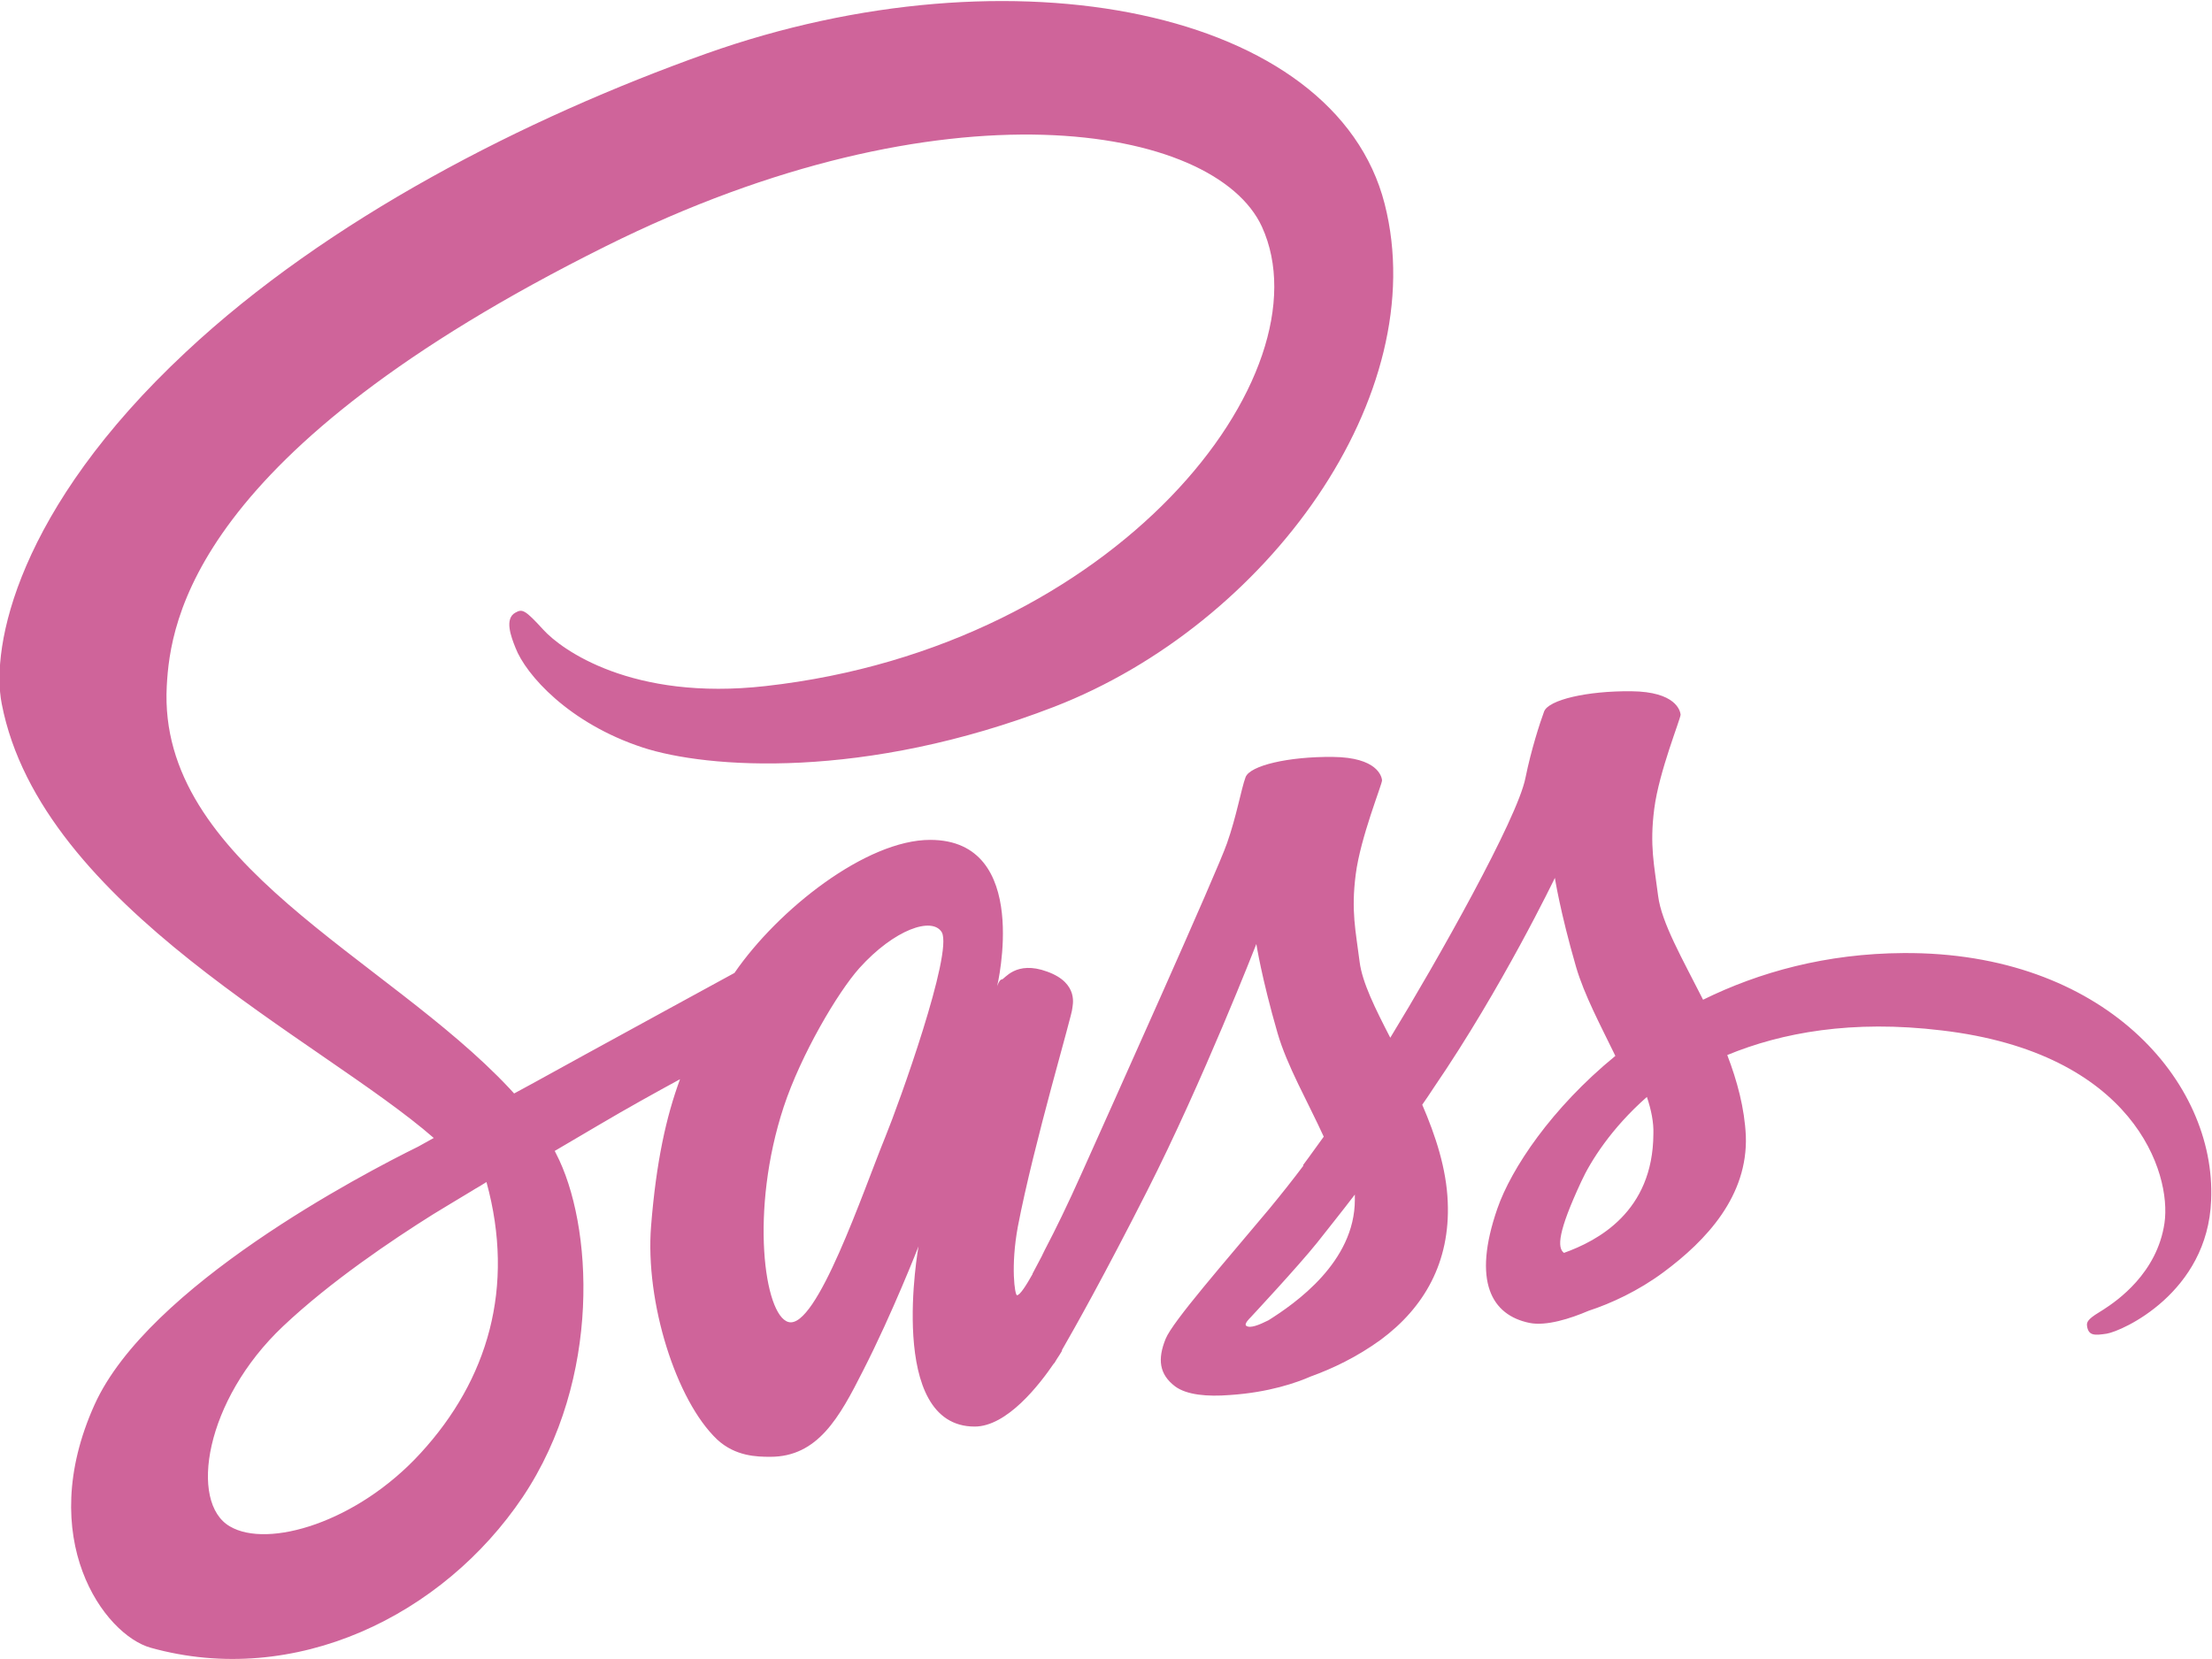
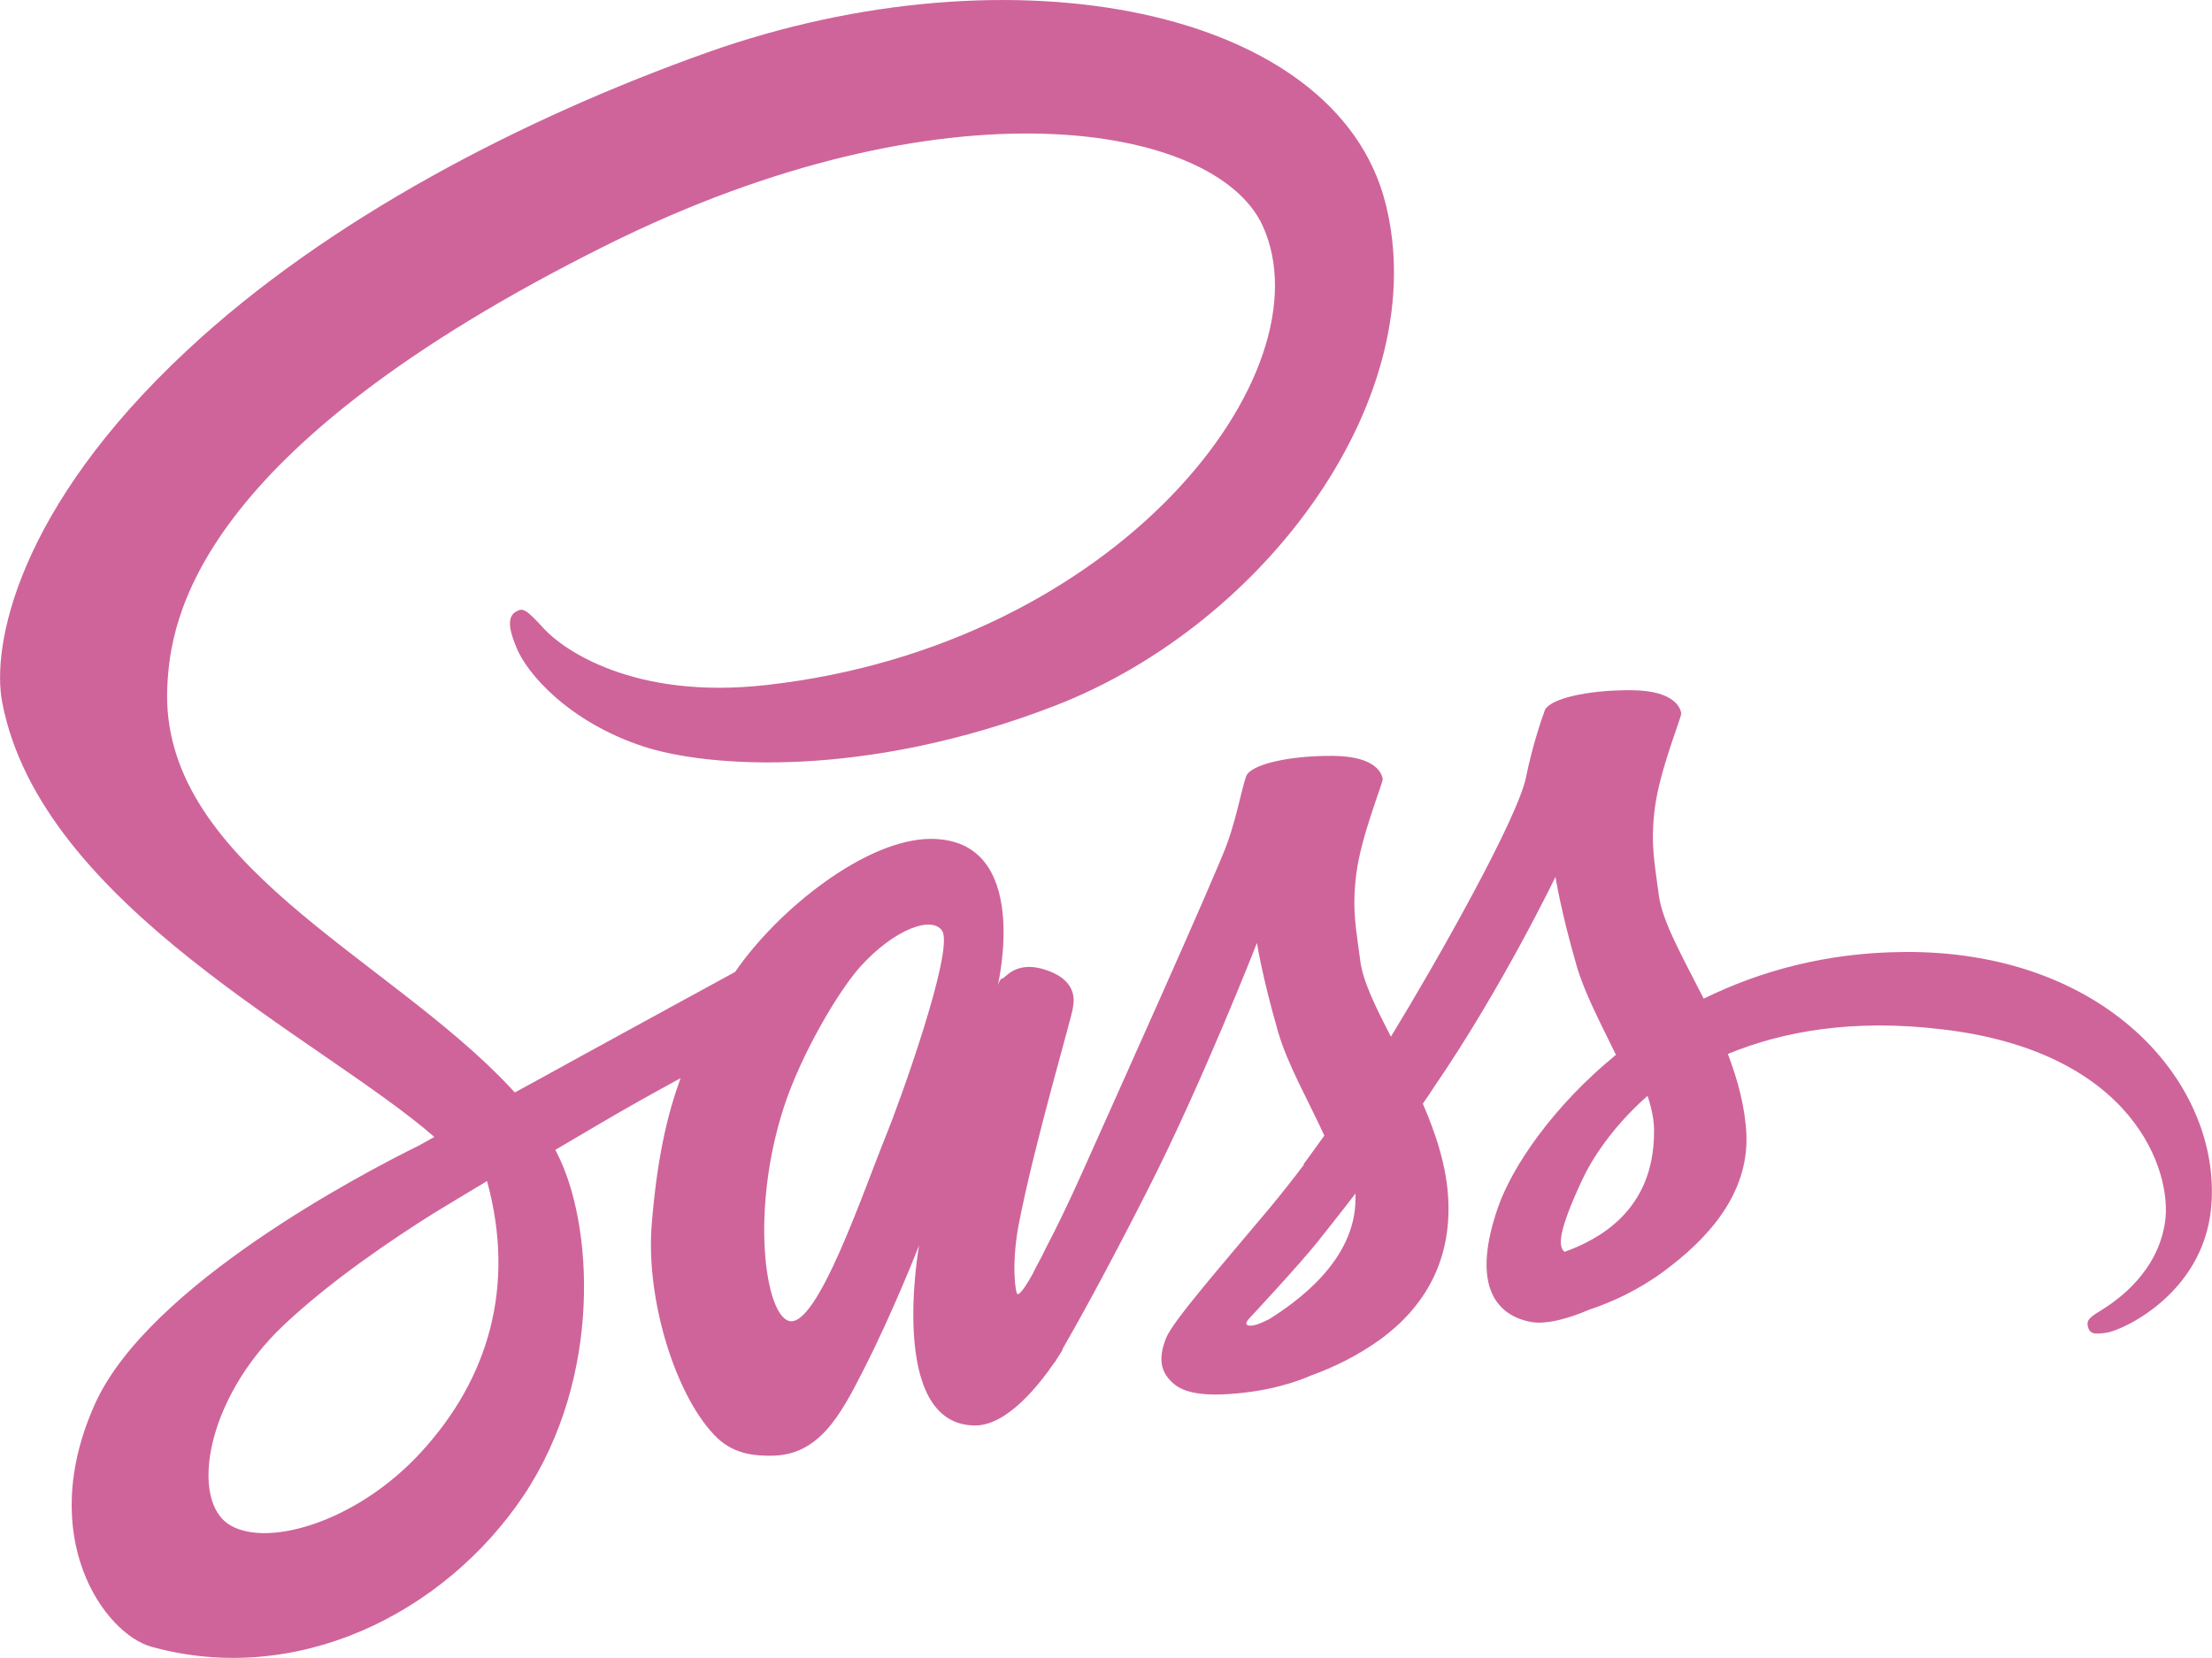
- <svg xmlns="http://www.w3.org/2000/svg" width="2500" height="1875" viewBox="0 0 512 384">
-   <path fill="#CF649A" d="M440.6 220.6c-17.9.101-33.4 4.4-46.4 10.801-4.8-9.5-9.6-17.801-10.399-24-.9-7.2-2-11.601-.9-20.2C384 178.6 389 166.4 389 165.4c-.101-.9-1.101-5.3-11.4-5.4s-19.2 2-20.2 4.7-3 8.9-4.3 15.3c-1.8 9.4-20.6 42.7-31.3 60.2-3.5-6.8-6.5-12.8-7.101-17.601-.899-7.199-2-11.6-.899-20.199 1.1-8.601 6.1-20.8 6.1-21.8-.1-.9-1.1-5.3-11.399-5.4-10.301-.1-19.2 2-20.2 4.7s-2.1 9.1-4.3 15.3C281.9 201.4 256.9 257 250.4 271.5c-3.3 7.4-6.199 13.3-8.3 17.3-2.1 4-.1.3-.3.7-1.8 3.4-2.8 5.3-2.8 5.3v.101c-1.4 2.5-2.9 4.899-3.601 4.899-.5 0-1.5-6.7.2-15.899 3.7-19.301 12.7-49.4 12.601-50.5 0-.5 1.699-5.801-5.801-8.5-7.3-2.7-9.899 1.8-10.5 1.8-.6 0-1.1 1.6-1.1 1.6s8.1-33.899-15.5-33.899c-14.8 0-35.2 16.1-45.3 30.8-6.4 3.5-20 10.899-34.4 18.8-5.5 3-11.2 6.2-16.6 9.1L117.9 251.9c-28.6-30.5-81.5-52.1-79.3-93.1.8-14.9 6-54.2 101.601-101.8 78.3-39 141-28.3 151.899-4.5 15.5 34-33.5 97.2-114.899 106.3-31 3.5-47.301-8.5-51.4-13-4.3-4.7-4.9-4.9-6.5-4-2.6 1.4-1 5.6 0 8.1 2.4 6.3 12.4 17.5 29.4 23.1 14.899 4.9 51.3 7.6 95.3-9.4 49.3-19.1 87.8-72.1 76.5-116.4-11.5-45.1-86.3-59.9-157-34.8C121.4 27.4 75.8 50.8 43 81.5 4 117.9-2.2 149.7.4 162.9c9.101 47.1 74 77.8 100 100.5-1.3.699-2.5 1.399-3.6 2-13 6.399-62.5 32.3-74.9 59.699-14 31 2.2 53.301 13 56.301 33.4 9.3 67.6-7.4 86.1-34.9 18.399-27.5 16.2-63.2 7.7-79.5l-.301-.6 10.2-6c6.601-3.9 13.101-7.5 18.8-10.601-3.199 8.7-5.5 19-6.699 34-1.4 17.601 5.8 40.4 15.3 49.4 4.2 3.899 9.2 4 12.3 4 11 0 16-9.101 21.5-20 6.8-13.3 12.8-28.7 12.8-28.7s-7.5 41.7 13 41.7c7.5 0 15-9.7 18.4-14.7v.1s.2-.3.6-1a36.13 36.13 0 0 0 1.2-1.899v-.2c3-5.2 9.7-17.1 19.7-36.8 12.899-25.4 25.3-57.2 25.3-57.2s1.2 7.8 4.9 20.6c2.199 7.601 6.999 15.9 10.699 24-3 4.2-4.8 6.601-4.8 6.601l.1.1c-2.399 3.2-5.1 6.601-7.899 10-10.2 12.2-22.4 26.101-24 30.101-1.9 4.699-1.5 8.199 2.2 11 2.7 2 7.5 2.399 12.6 2 9.2-.601 15.6-2.9 18.8-4.301 5-1.8 10.7-4.5 16.2-8.5 10-7.399 16.1-17.899 15.5-31.899-.3-7.7-2.8-15.3-5.9-22.5.9-1.3 1.801-2.601 2.7-4 15.8-23.101 28-48.5 28-48.5s1.2 7.8 4.9 20.6c1.899 6.5 5.7 13.601 9.1 20.601-14.8 12.1-24.1 26.1-27.3 35.3-5.9 17-1.3 24.7 7.4 26.5 3.899.8 9.5-1 13.699-2.8 5.2-1.7 11.5-4.601 17.301-8.9 10-7.4 19.6-17.7 19.1-31.6-.3-6.4-2-12.7-4.3-18.7 12.6-5.2 28.899-8.2 49.6-5.7 44.5 5.2 53.3 33 51.601 44.6-1.7 11.601-11 18-14.101 20-3.1 1.9-4.1 2.601-3.8 4 .4 2.101 1.8 2 4.5 1.601 3.7-.601 23.4-9.5 24.2-30.899 1.2-27.504-24.9-57.504-71.2-57.205zM97.4 336.3c-14.7 16.1-35.4 22.2-44.2 17-9.5-5.5-5.801-29.2 12.3-46.3 11-10.4 25.3-20 34.7-25.9 2.1-1.3 5.3-3.199 9.1-5.5.6-.399 1-.6 1-.6.7-.4 1.5-.9 2.3-1.4 6.7 24.4.3 45.8-15.2 62.7zm107.5-73.1c-5.1 12.5-15.9 44.6-22.4 42.8-5.601-1.5-9-25.8-1.101-49.8 4-12.101 12.5-26.5 17.5-32.101 8.101-9 16.9-12 19.101-8.3 2.6 4.801-9.9 39.601-13.1 47.401zm88.7 42.4c-2.2 1.101-4.2 1.9-5.1 1.301-.7-.4.899-1.9.899-1.9s11.1-11.9 15.5-17.4c2.5-3.199 5.5-6.899 8.7-11.1v1.2C313.6 292.1 299.8 301.7 293.6 305.6zm68.399-15.6c-1.6-1.2-1.399-4.9 4-16.5 2.101-4.6 6.9-12.3 15.2-19.6 1 3 1.601 5.899 1.5 8.6-.099 18-12.899 24.7-20.7 27.5z" />
+ <svg xmlns="http://www.w3.org/2000/svg" width="200" height="149.915" viewBox="0 0 40.96 30.703" version="1.1" id="svg4234">
+   <defs id="defs4238" />
+   <path d="m 35.26,17.63 c -1.432,0.008 -2.672,0.352 -3.712,0.864 -0.384,-0.76 -0.768,-1.424 -0.832,-1.92 -0.072,-0.576 -0.16,-0.928 -0.072,-1.616 0.088,-0.688 0.488,-1.664 0.488,-1.744 -0.008,-0.072 -0.088,-0.424 -0.912,-0.432 -0.824,-0.008 -1.536,0.16 -1.616,0.376 -0.08,0.216 -0.24,0.712 -0.344,1.224 -0.144,0.752 -1.648,3.416 -2.504,4.816 -0.28,-0.544 -0.52,-1.024 -0.568,-1.408 -0.072,-0.576 -0.16,-0.928 -0.072,-1.616 0.088,-0.688 0.488,-1.664 0.488,-1.744 -0.008,-0.072 -0.088,-0.424 -0.912,-0.432 -0.824,-0.008 -1.536,0.16 -1.616,0.376 -0.08,0.216 -0.168,0.728 -0.344,1.224 -0.168,0.496 -2.168,4.944 -2.688,6.105 -0.264,0.592 -0.496,1.064 -0.664,1.384 -0.168,0.32 -0.008,0.024 -0.024,0.056 -0.144,0.272 -0.224,0.424 -0.224,0.424 v 0.008 c -0.112,0.2 -0.232,0.392 -0.288,0.392 -0.04,0 -0.12,-0.536 0.016,-1.272 0.296,-1.544 1.016,-3.952 1.008,-4.04 0,-0.04 0.136,-0.464 -0.464,-0.68 -0.584,-0.216 -0.792,0.144 -0.84,0.144 -0.048,0 -0.088,0.128 -0.088,0.128 0,0 0.648,-2.712 -1.24,-2.712 -1.184,0 -2.816,1.288 -3.624,2.464 -0.512,0.28 -1.6,0.872 -2.752,1.504 -0.44,0.24 -0.896,0.496 -1.328,0.728 l -0.088,-0.096 c -2.288,-2.44 -6.521,-4.168 -6.345,-7.449 0.064,-1.192 0.48,-4.336 8.129,-8.145 6.265,-3.12 11.281,-2.264 12.153,-0.36 1.24,2.72 -2.68,7.777 -9.193,8.505 -2.48,0.28 -3.784,-0.68 -4.112,-1.04 -0.344,-0.376 -0.392,-0.392 -0.52,-0.32 -0.208,0.112 -0.08,0.448 0,0.648 0.192,0.504 0.992,1.4 2.352,1.848 1.192,0.392 4.104,0.608 7.625,-0.752 3.944,-1.528 7.025,-5.769 6.121,-9.313 -0.92,-3.608 -6.905,-4.792 -12.561,-2.784 C 9.722,2.173 6.074,4.045 3.45,6.501 c -3.12,2.912 -3.616,5.456 -3.408,6.513 0.728,3.768 5.921,6.225 8.001,8.041 -0.104,0.056 -0.2,0.112 -0.288,0.16 -1.04,0.512 -5,2.584 -5.993,4.776 -1.12,2.48 0.176,4.264 1.04,4.504 2.672,0.744 5.408,-0.592 6.889,-2.792 1.472,-2.2 1.296,-5.056 0.616,-6.361 l -0.024,-0.048 0.816,-0.48 c 0.528,-0.312 1.048,-0.6 1.504,-0.848 -0.256,0.696 -0.44,1.52 -0.536,2.72 -0.112,1.408 0.464,3.232 1.224,3.952 0.336,0.312 0.736,0.32 0.984,0.32 0.88,0 1.28,-0.728 1.72,-1.6 0.544,-1.064 1.024,-2.296 1.024,-2.296 0,0 -0.6,3.336 1.04,3.336 0.6,0 1.2,-0.776 1.472,-1.176 v 0.008 c 0,0 0.016,-0.024 0.048,-0.08 a 2.891,2.891 0 0 0 0.096,-0.152 v -0.016 c 0.24,-0.416 0.776,-1.368 1.576,-2.944 1.032,-2.032 2.024,-4.576 2.024,-4.576 0,0 0.096,0.624 0.392,1.648 0.176,0.608 0.56,1.272 0.856,1.92 -0.24,0.336 -0.384,0.528 -0.384,0.528 l 0.008,0.008 c -0.192,0.256 -0.408,0.528 -0.632,0.8 -0.816,0.976 -1.792,2.088 -1.92,2.408 -0.152,0.376 -0.12,0.656 0.176,0.88 0.216,0.16 0.6,0.192 1.008,0.16 0.736,-0.048 1.248,-0.232 1.504,-0.344 0.4,-0.144 0.856,-0.36 1.296,-0.68 0.8,-0.592 1.288,-1.432 1.24,-2.552 -0.024,-0.616 -0.224,-1.224 -0.472,-1.8 0.072,-0.104 0.144,-0.208 0.216,-0.32 1.264,-1.848 2.24,-3.88 2.24,-3.88 0,0 0.096,0.624 0.392,1.648 0.152,0.52 0.456,1.088 0.728,1.648 -1.184,0.968 -1.928,2.088 -2.184,2.824 -0.472,1.36 -0.104,1.976 0.592,2.12 0.312,0.064 0.76,-0.08 1.096,-0.224 0.416,-0.136 0.92,-0.368 1.384,-0.712 0.8,-0.592 1.568,-1.416 1.528,-2.528 -0.024,-0.512 -0.16,-1.016 -0.344,-1.496 1.008,-0.416 2.312,-0.656 3.968,-0.456 3.56,0.416 4.264,2.64 4.128,3.568 -0.136,0.928 -0.88,1.44 -1.128,1.6 -0.248,0.152 -0.328,0.208 -0.304,0.32 0.032,0.168 0.144,0.16 0.36,0.128 0.296,-0.048 1.872,-0.76 1.936,-2.472 0.096,-2.201 -1.992,-4.601 -5.697,-4.577 z m -27.458,9.257 c -1.176,1.288 -2.832,1.776 -3.536,1.36 -0.76,-0.44 -0.464,-2.336 0.984,-3.704 0.88,-0.832 2.024,-1.6 2.776,-2.072 0.168,-0.104 0.424,-0.256 0.728,-0.44 0.048,-0.032 0.08,-0.048 0.08,-0.048 0.056,-0.032 0.12,-0.072 0.184,-0.112 0.536,1.952 0.024,3.664 -1.216,5.016 z m 8.601,-5.849 c -0.408,1 -1.272,3.568 -1.792,3.424 -0.448,-0.12 -0.72,-2.064 -0.088,-3.984 0.32,-0.968 1,-2.12 1.4,-2.568 0.648,-0.72 1.352,-0.96 1.528,-0.664 0.208,0.384 -0.792,3.168 -1.048,3.792 z m 7.097,3.392 c -0.176,0.088 -0.336,0.152 -0.408,0.104 -0.056,-0.032 0.072,-0.152 0.072,-0.152 0,0 0.888,-0.952 1.24,-1.392 0.2,-0.256 0.44,-0.552 0.696,-0.888 v 0.096 c 8e-5,1.152 -1.104,1.92 -1.6,2.232 z m 5.472,-1.248 c -0.128,-0.096 -0.112,-0.392 0.32,-1.32 0.168,-0.368 0.552,-0.984 1.216,-1.568 0.08,0.24 0.128,0.472 0.12,0.688 -0.008,1.44 -1.032,1.976 -1.656,2.2 z" id="path4232" style="fill:#cf649a;stroke-width:0.08" />
</svg>
